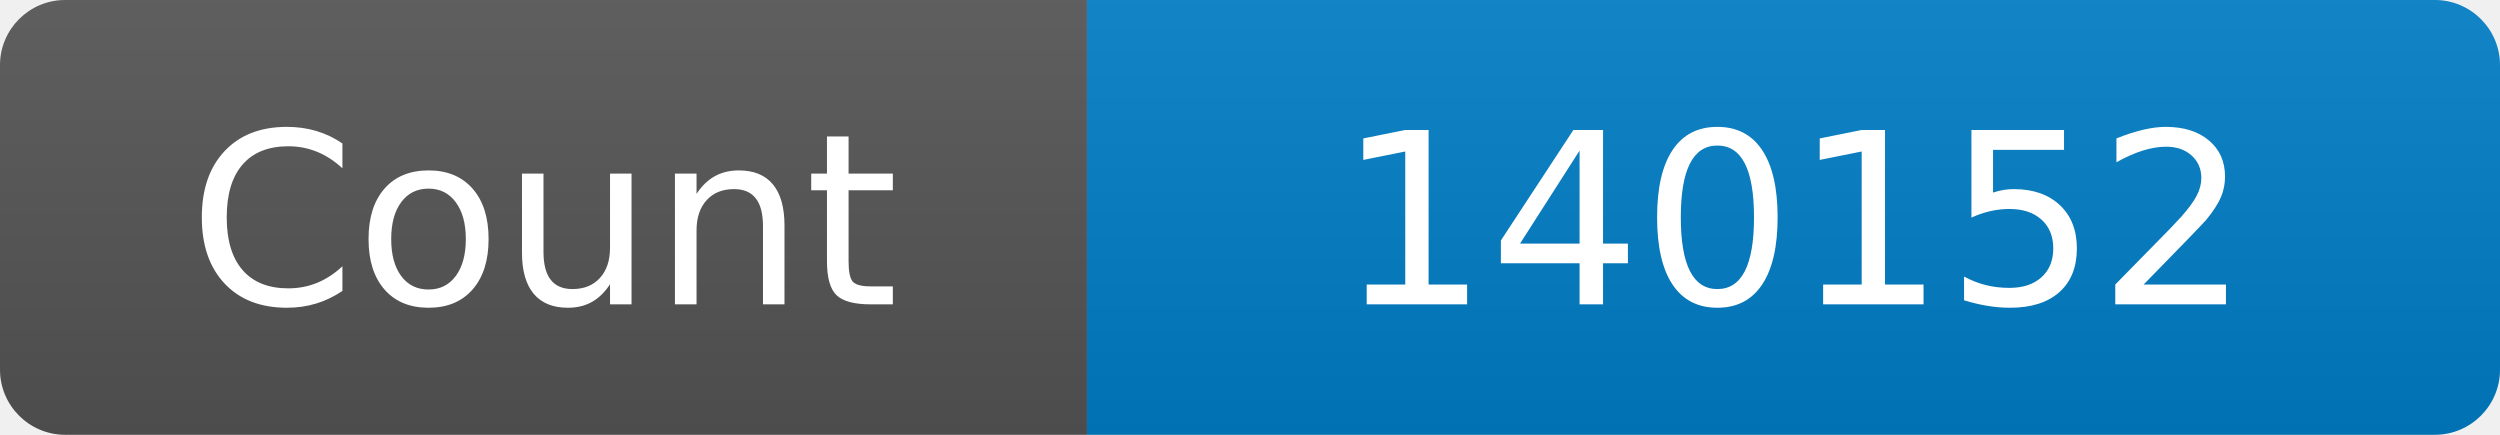
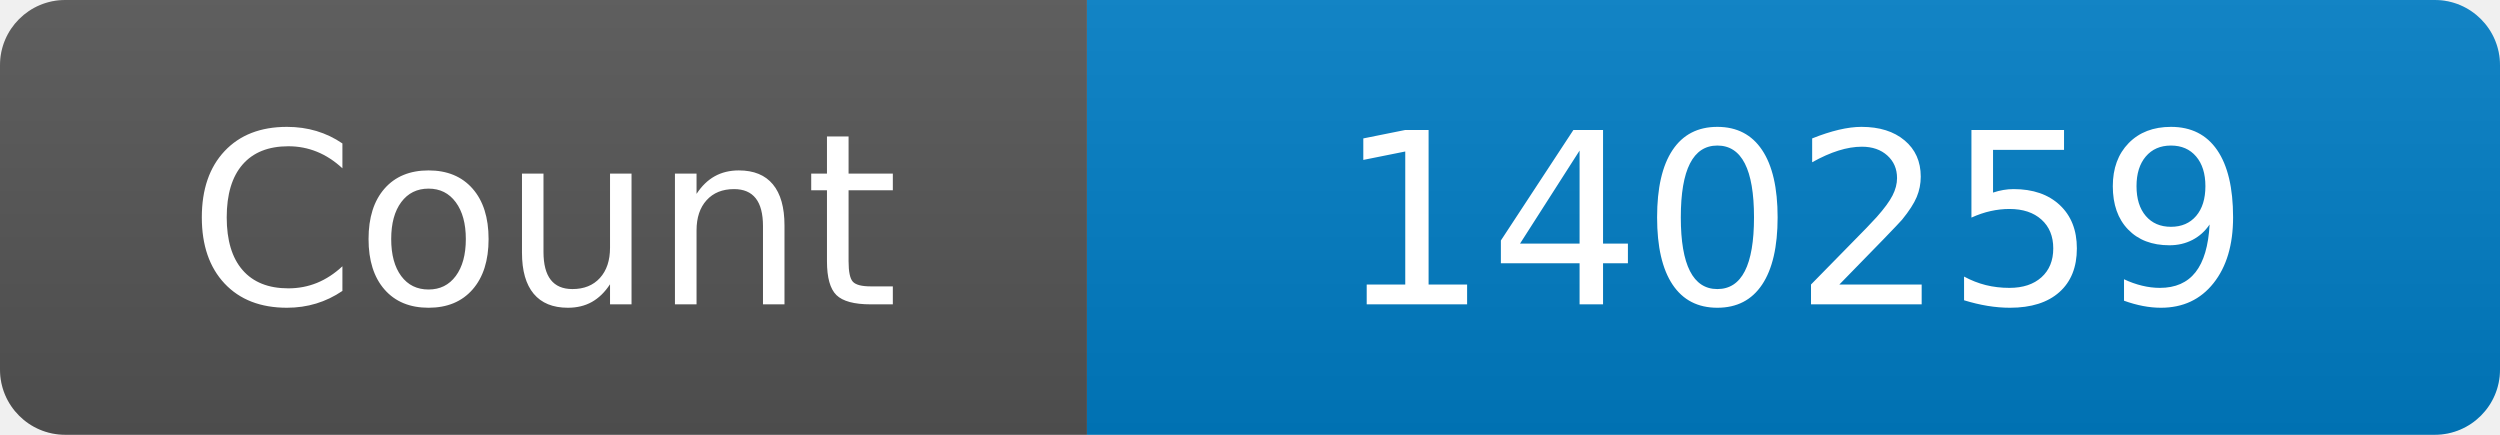
<svg xmlns="http://www.w3.org/2000/svg" width="115" height="20" role="img" aria-label="Maintained?: yes">
  <linearGradient id="s" x2="0" y2="100%">
    <stop offset="0" stop-color="#bbb" stop-opacity=".1" />
    <stop offset="1" stop-opacity=".1" />
  </linearGradient>
  <clipPath id="r">
    <rect width="115" height="20" rx="3" fill="#fff" />
  </clipPath>
  <g clip-path="url(#r)">
    <rect width="50" height="20" fill="#555" />
    <rect x="50" width="160" height="20" fill="#007ec6" />
    <rect width="115" height="20" fill="url(#s)" />
  </g>
  <g fill="#fff" text-anchor="middle" font-family="Verdana,Geneva,DejaVu Sans,sans-serif" font-size="110">
    <text x="250" y="140" transform="scale(.1)" fill="#fff">Count</text>
-     <text x="825" y="140" transform="scale(.1)" fill="#fff">140152</text>
+     <text x="825" y="140" transform="scale(.1)" fill="#fff">140259</text>
  </g>
</svg>
